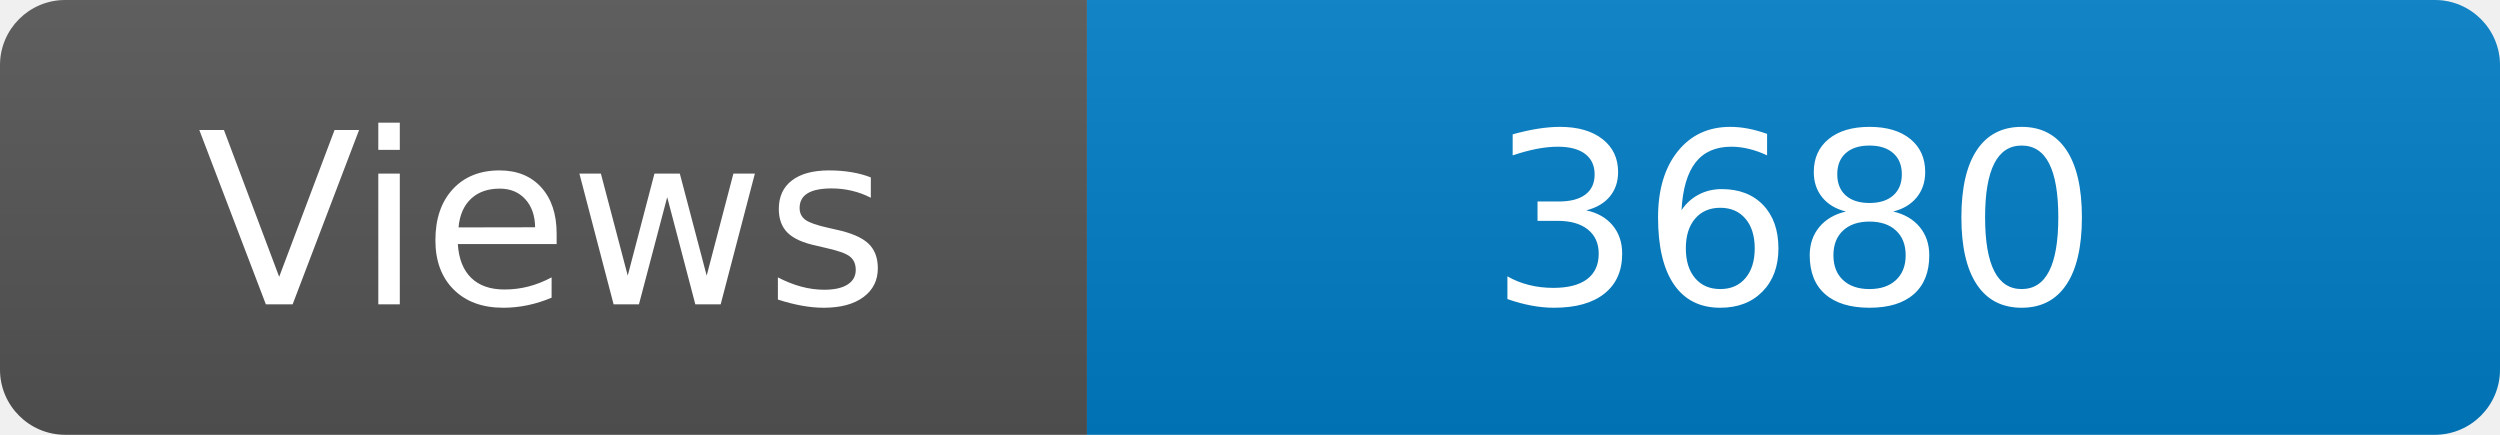
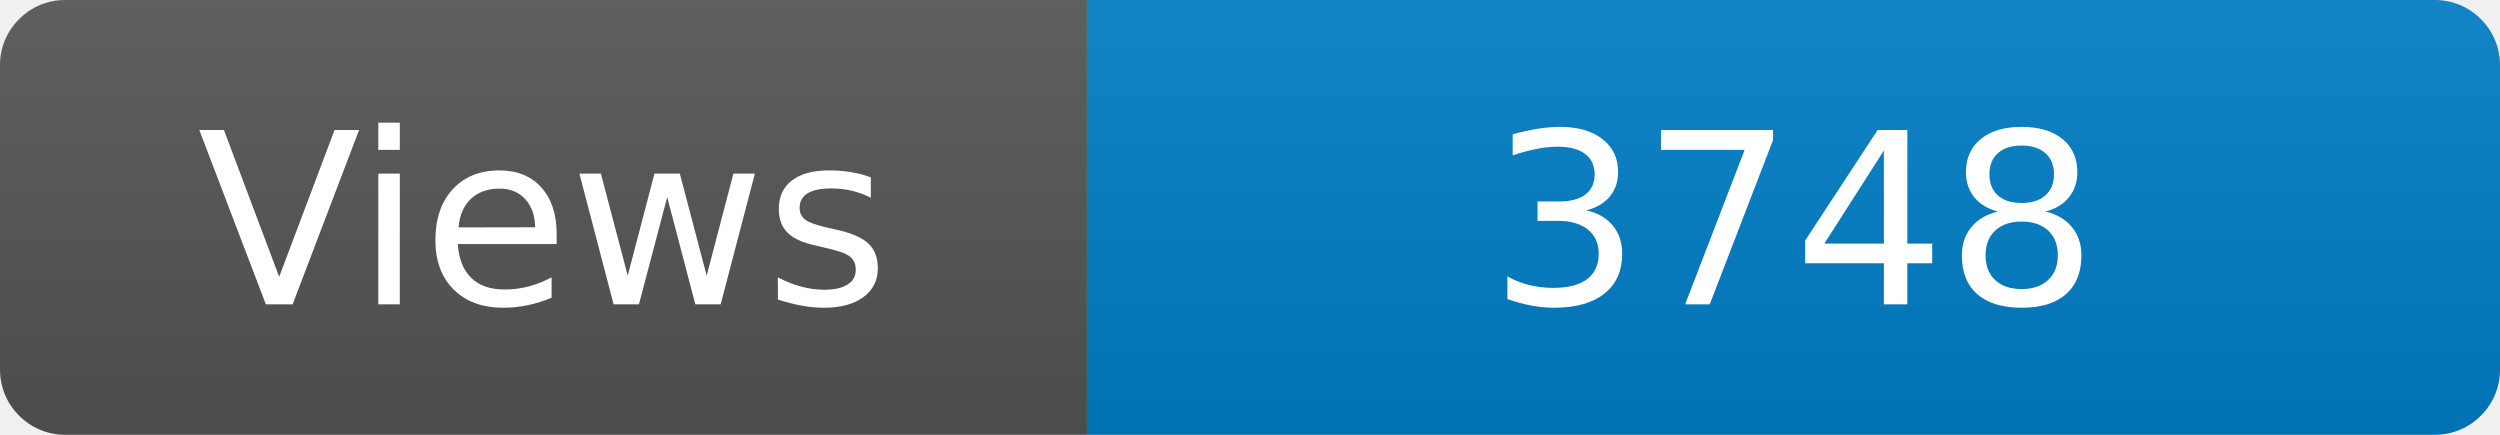
<svg xmlns="http://www.w3.org/2000/svg" width="115" height="20" role="img" aria-label="Maintained?: yes">
  <linearGradient id="s" x2="0" y2="100%">
    <stop offset="0" stop-color="#bbb" stop-opacity=".1" />
    <stop offset="1" stop-opacity=".1" />
  </linearGradient>
  <clipPath id="r">
    <rect width="115" height="20" rx="3" fill="#fff" />
  </clipPath>
  <g clip-path="url(#r)">
    <rect width="50" height="20" fill="#555" />
    <rect x="50" width="160" height="20" fill="#007ec6" />
    <rect width="115" height="20" fill="url(#s)" />
  </g>
  <g fill="#fff" text-anchor="middle" font-family="Verdana,Geneva,DejaVu Sans,sans-serif" font-size="110">
    <text x="250" y="140" transform="scale(.1)" fill="#fff">Views</text>
-     <text x="825" y="140" transform="scale(.1)" fill="#fff">3680</text>
+     <text x="825" y="140" transform="scale(.1)" fill="#fff">3748</text>
  </g>
</svg>
